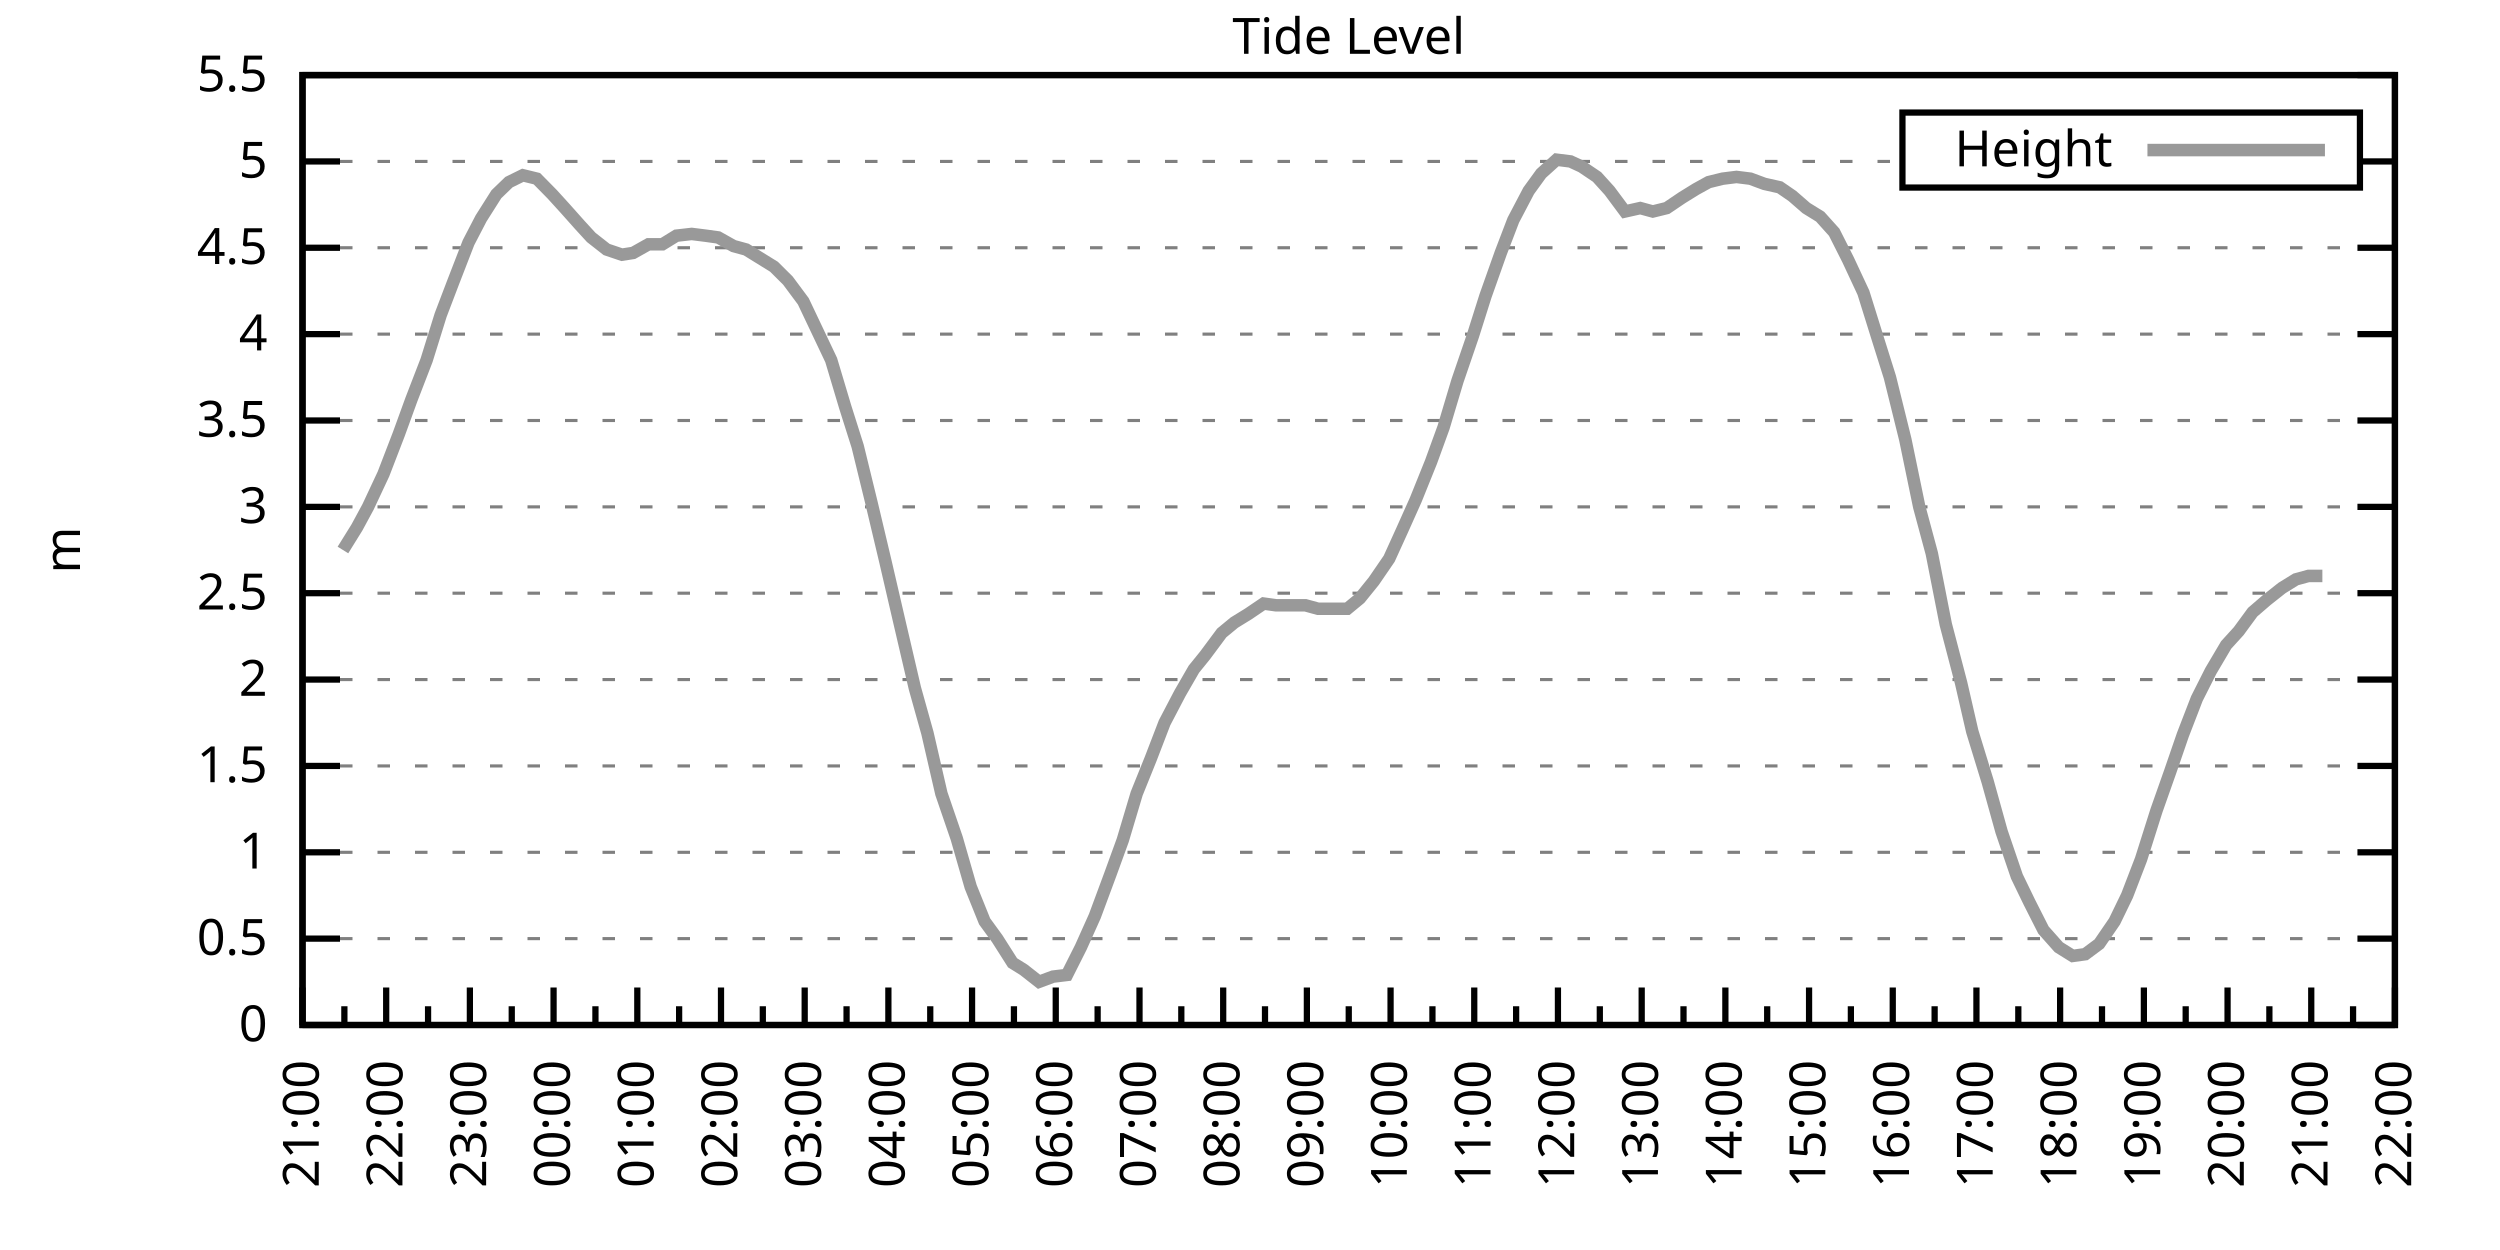
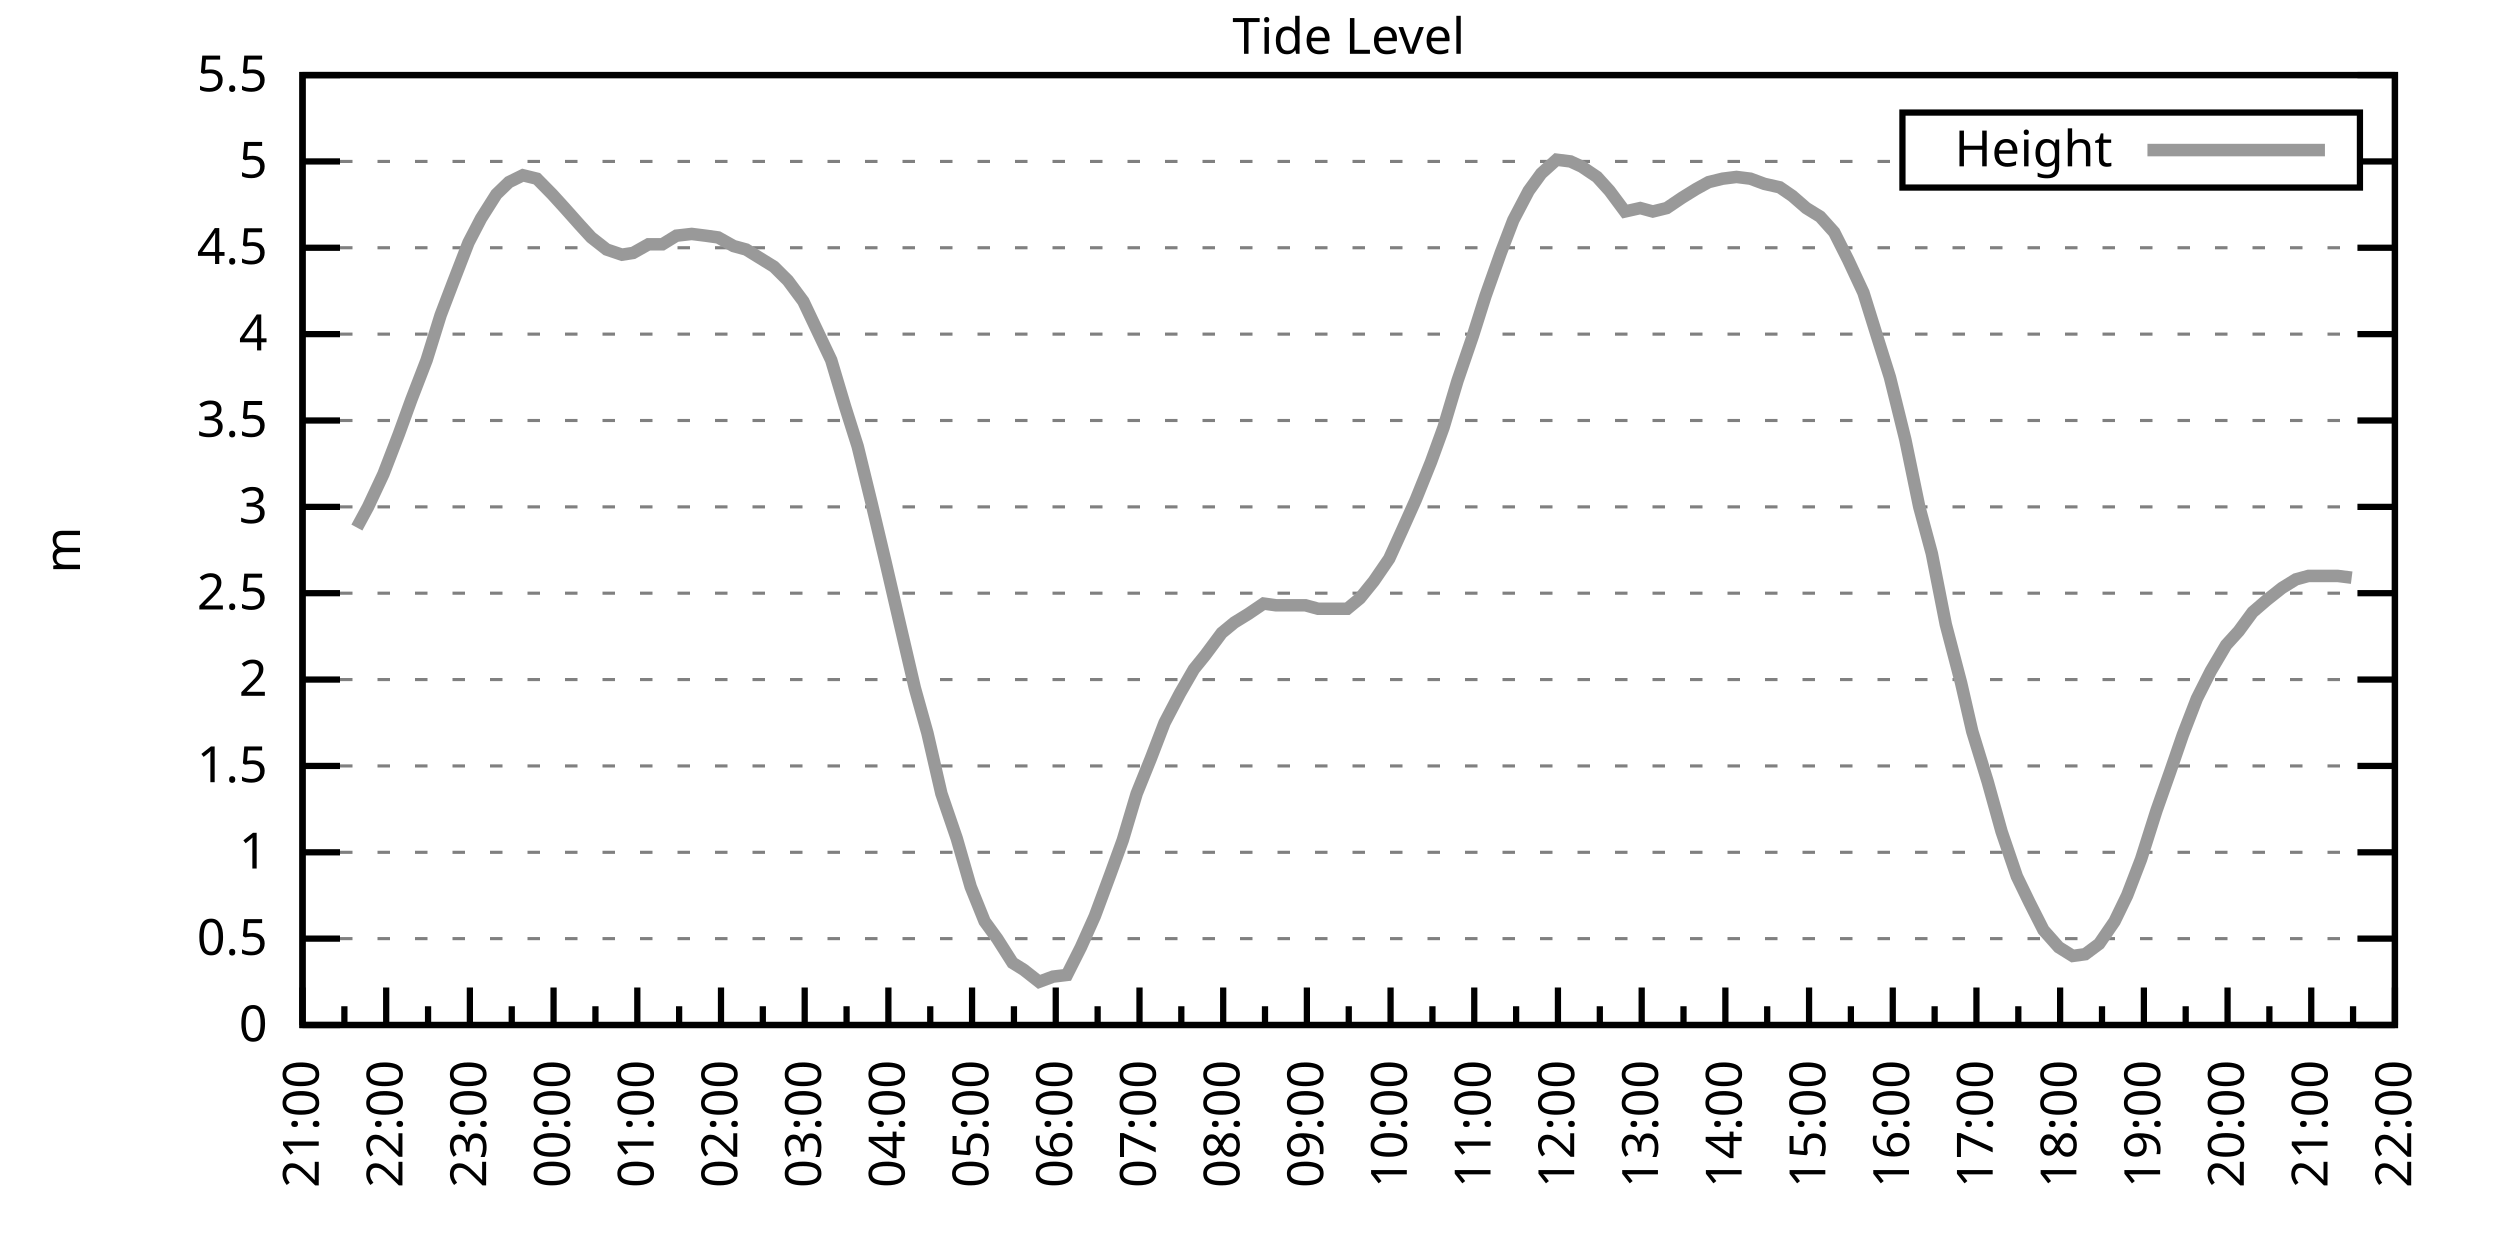
<svg xmlns="http://www.w3.org/2000/svg" xmlns:xlink="http://www.w3.org/1999/xlink" width="400" height="200" viewBox="0 0 400 200">
  <g id="gnuplot_canvas">
    <rect x="0" y="0" width="400" height="200" fill="none" />
    <defs>
      <circle id="gpDot" r="0.5" stroke-width="0.5" stroke="currentColor" />
      <path id="gpPt0" stroke-width="0.333" stroke="currentColor" d="M-1,0 h2 M0,-1 v2" />
      <path id="gpPt1" stroke-width="0.333" stroke="currentColor" d="M-1,-1 L1,1 M1,-1 L-1,1" />
      <path id="gpPt2" stroke-width="0.333" stroke="currentColor" d="M-1,0 L1,0 M0,-1 L0,1 M-1,-1 L1,1 M-1,1 L1,-1" />
      <rect id="gpPt3" stroke-width="0.333" stroke="currentColor" x="-1" y="-1" width="2" height="2" />
      <rect id="gpPt4" stroke-width="0.333" stroke="currentColor" fill="currentColor" x="-1" y="-1" width="2" height="2" />
      <circle id="gpPt5" stroke-width="0.333" stroke="currentColor" cx="0" cy="0" r="1" />
      <use xlink:href="#gpPt5" id="gpPt6" fill="currentColor" stroke="none" />
      <path id="gpPt7" stroke-width="0.333" stroke="currentColor" d="M0,-1.33 L-1.33,0.67 L1.33,0.67 z" />
      <use xlink:href="#gpPt7" id="gpPt8" fill="currentColor" stroke="none" />
      <use xlink:href="#gpPt7" id="gpPt9" stroke="currentColor" transform="rotate(180)" />
      <use xlink:href="#gpPt9" id="gpPt10" fill="currentColor" stroke="none" />
      <use xlink:href="#gpPt3" id="gpPt11" stroke="currentColor" transform="rotate(45)" />
      <use xlink:href="#gpPt11" id="gpPt12" fill="currentColor" stroke="none" />
      <path id="gpPt13" stroke-width="0.333" stroke="currentColor" d="M0,1.330 L1.265,0.411 L0.782,-1.067 L-0.782,-1.076 L-1.265,0.411 z" />
      <use xlink:href="#gpPt13" id="gpPt14" fill="currentColor" stroke="none" />
      <filter id="textbox" filterUnits="objectBoundingBox" x="0" y="0" height="1" width="1">
        <feFlood flood-color="white" flood-opacity="1" result="bgnd" />
        <feComposite in="SourceGraphic" in2="bgnd" operator="atop" />
      </filter>
      <filter id="greybox" filterUnits="objectBoundingBox" x="0" y="0" height="1" width="1">
        <feFlood flood-color="lightgrey" flood-opacity="1" result="grey" />
        <feComposite in="SourceGraphic" in2="grey" operator="atop" />
      </filter>
    </defs>
    <g fill="none" color="white" stroke="currentColor" stroke-width="1.00" stroke-linecap="butt" stroke-linejoin="miter">
</g>
    <g fill="none" color="black" stroke="currentColor" stroke-width="1.00" stroke-linecap="butt" stroke-linejoin="miter">
      <g stroke="none" shape-rendering="crispEdges">
        <polygon fill="rgb(255, 255, 255)" points="48.40,164.00 383.18,164.00 383.18,12.02 48.40,12.02 " />
      </g>
    </g>
    <g fill="none" color="black" stroke="currentColor" stroke-width="1.00" stroke-linecap="butt" stroke-linejoin="miter">
</g>
    <g fill="none" color="black" stroke="black" stroke-width="0.50" stroke-linecap="butt" stroke-linejoin="miter">
</g>
    <g fill="none" color="gray" stroke="currentColor" stroke-width="0.50" stroke-linecap="butt" stroke-linejoin="miter">
      <path stroke="gray" stroke-dasharray="2,4" class="gridline" d="M48.40,164.00 L383.19,164.00  " />
    </g>
    <g fill="none" color="gray" stroke="gray" stroke-width="1.00" stroke-linecap="butt" stroke-linejoin="miter">
</g>
    <g fill="none" color="black" stroke="currentColor" stroke-width="1.00" stroke-linecap="butt" stroke-linejoin="miter">
      <path stroke="black" d="M48.40,164.00 L54.40,164.00 M383.19,164.00 L377.19,164.00  " />
      <g transform="translate(42.80,166.60)" stroke="none" fill="black" font-family="Sans" font-size="8.00" text-anchor="end">
        <text>
          <tspan font-family="Sans"> 0</tspan>
        </text>
      </g>
    </g>
    <g fill="none" color="black" stroke="currentColor" stroke-width="1.00" stroke-linecap="butt" stroke-linejoin="miter">
</g>
    <g fill="none" color="black" stroke="black" stroke-width="0.50" stroke-linecap="butt" stroke-linejoin="miter">
</g>
    <g fill="none" color="gray" stroke="currentColor" stroke-width="0.50" stroke-linecap="butt" stroke-linejoin="miter">
      <path stroke="gray" stroke-dasharray="2,4" class="gridline" d="M48.40,150.18 L383.19,150.18  " />
    </g>
    <g fill="none" color="gray" stroke="gray" stroke-width="1.00" stroke-linecap="butt" stroke-linejoin="miter">
</g>
    <g fill="none" color="black" stroke="currentColor" stroke-width="1.00" stroke-linecap="butt" stroke-linejoin="miter">
      <path stroke="black" d="M48.40,150.18 L54.40,150.18 M383.19,150.18 L377.19,150.18  " />
      <g transform="translate(42.80,152.78)" stroke="none" fill="black" font-family="Sans" font-size="8.00" text-anchor="end">
        <text>
          <tspan font-family="Sans"> 0.5</tspan>
        </text>
      </g>
    </g>
    <g fill="none" color="black" stroke="currentColor" stroke-width="1.00" stroke-linecap="butt" stroke-linejoin="miter">
</g>
    <g fill="none" color="black" stroke="black" stroke-width="0.50" stroke-linecap="butt" stroke-linejoin="miter">
</g>
    <g fill="none" color="gray" stroke="currentColor" stroke-width="0.50" stroke-linecap="butt" stroke-linejoin="miter">
      <path stroke="gray" stroke-dasharray="2,4" class="gridline" d="M48.40,136.37 L383.19,136.37  " />
    </g>
    <g fill="none" color="gray" stroke="gray" stroke-width="1.00" stroke-linecap="butt" stroke-linejoin="miter">
</g>
    <g fill="none" color="black" stroke="currentColor" stroke-width="1.00" stroke-linecap="butt" stroke-linejoin="miter">
      <path stroke="black" d="M48.40,136.37 L54.40,136.37 M383.19,136.37 L377.19,136.37  " />
      <g transform="translate(42.80,138.97)" stroke="none" fill="black" font-family="Sans" font-size="8.00" text-anchor="end">
        <text>
          <tspan font-family="Sans"> 1</tspan>
        </text>
      </g>
    </g>
    <g fill="none" color="black" stroke="currentColor" stroke-width="1.00" stroke-linecap="butt" stroke-linejoin="miter">
</g>
    <g fill="none" color="black" stroke="black" stroke-width="0.50" stroke-linecap="butt" stroke-linejoin="miter">
</g>
    <g fill="none" color="gray" stroke="currentColor" stroke-width="0.50" stroke-linecap="butt" stroke-linejoin="miter">
      <path stroke="gray" stroke-dasharray="2,4" class="gridline" d="M48.40,122.55 L383.19,122.55  " />
    </g>
    <g fill="none" color="gray" stroke="gray" stroke-width="1.00" stroke-linecap="butt" stroke-linejoin="miter">
</g>
    <g fill="none" color="black" stroke="currentColor" stroke-width="1.00" stroke-linecap="butt" stroke-linejoin="miter">
      <path stroke="black" d="M48.40,122.55 L54.40,122.55 M383.19,122.55 L377.19,122.55  " />
      <g transform="translate(42.80,125.15)" stroke="none" fill="black" font-family="Sans" font-size="8.00" text-anchor="end">
        <text>
          <tspan font-family="Sans"> 1.5</tspan>
        </text>
      </g>
    </g>
    <g fill="none" color="black" stroke="currentColor" stroke-width="1.00" stroke-linecap="butt" stroke-linejoin="miter">
</g>
    <g fill="none" color="black" stroke="black" stroke-width="0.50" stroke-linecap="butt" stroke-linejoin="miter">
</g>
    <g fill="none" color="gray" stroke="currentColor" stroke-width="0.50" stroke-linecap="butt" stroke-linejoin="miter">
      <path stroke="gray" stroke-dasharray="2,4" class="gridline" d="M48.40,108.73 L383.19,108.73  " />
    </g>
    <g fill="none" color="gray" stroke="gray" stroke-width="1.00" stroke-linecap="butt" stroke-linejoin="miter">
</g>
    <g fill="none" color="black" stroke="currentColor" stroke-width="1.00" stroke-linecap="butt" stroke-linejoin="miter">
      <path stroke="black" d="M48.40,108.73 L54.40,108.73 M383.19,108.73 L377.19,108.73  " />
      <g transform="translate(42.80,111.33)" stroke="none" fill="black" font-family="Sans" font-size="8.00" text-anchor="end">
        <text>
          <tspan font-family="Sans"> 2</tspan>
        </text>
      </g>
    </g>
    <g fill="none" color="black" stroke="currentColor" stroke-width="1.00" stroke-linecap="butt" stroke-linejoin="miter">
</g>
    <g fill="none" color="black" stroke="black" stroke-width="0.50" stroke-linecap="butt" stroke-linejoin="miter">
</g>
    <g fill="none" color="gray" stroke="currentColor" stroke-width="0.50" stroke-linecap="butt" stroke-linejoin="miter">
      <path stroke="gray" stroke-dasharray="2,4" class="gridline" d="M48.40,94.91 L383.19,94.91  " />
    </g>
    <g fill="none" color="gray" stroke="gray" stroke-width="1.00" stroke-linecap="butt" stroke-linejoin="miter">
</g>
    <g fill="none" color="black" stroke="currentColor" stroke-width="1.00" stroke-linecap="butt" stroke-linejoin="miter">
      <path stroke="black" d="M48.40,94.91 L54.40,94.91 M383.19,94.91 L377.19,94.91  " />
      <g transform="translate(42.80,97.51)" stroke="none" fill="black" font-family="Sans" font-size="8.00" text-anchor="end">
        <text>
          <tspan font-family="Sans"> 2.5</tspan>
        </text>
      </g>
    </g>
    <g fill="none" color="black" stroke="currentColor" stroke-width="1.00" stroke-linecap="butt" stroke-linejoin="miter">
</g>
    <g fill="none" color="black" stroke="black" stroke-width="0.50" stroke-linecap="butt" stroke-linejoin="miter">
</g>
    <g fill="none" color="gray" stroke="currentColor" stroke-width="0.50" stroke-linecap="butt" stroke-linejoin="miter">
      <path stroke="gray" stroke-dasharray="2,4" class="gridline" d="M48.40,81.10 L383.19,81.10  " />
    </g>
    <g fill="none" color="gray" stroke="gray" stroke-width="1.00" stroke-linecap="butt" stroke-linejoin="miter">
</g>
    <g fill="none" color="black" stroke="currentColor" stroke-width="1.00" stroke-linecap="butt" stroke-linejoin="miter">
      <path stroke="black" d="M48.40,81.10 L54.40,81.10 M383.19,81.10 L377.19,81.10  " />
      <g transform="translate(42.80,83.70)" stroke="none" fill="black" font-family="Sans" font-size="8.00" text-anchor="end">
        <text>
          <tspan font-family="Sans"> 3</tspan>
        </text>
      </g>
    </g>
    <g fill="none" color="black" stroke="currentColor" stroke-width="1.00" stroke-linecap="butt" stroke-linejoin="miter">
</g>
    <g fill="none" color="black" stroke="black" stroke-width="0.50" stroke-linecap="butt" stroke-linejoin="miter">
</g>
    <g fill="none" color="gray" stroke="currentColor" stroke-width="0.50" stroke-linecap="butt" stroke-linejoin="miter">
      <path stroke="gray" stroke-dasharray="2,4" class="gridline" d="M48.40,67.28 L383.19,67.28  " />
    </g>
    <g fill="none" color="gray" stroke="gray" stroke-width="1.00" stroke-linecap="butt" stroke-linejoin="miter">
</g>
    <g fill="none" color="black" stroke="currentColor" stroke-width="1.00" stroke-linecap="butt" stroke-linejoin="miter">
      <path stroke="black" d="M48.40,67.28 L54.40,67.28 M383.19,67.28 L377.19,67.28  " />
      <g transform="translate(42.80,69.88)" stroke="none" fill="black" font-family="Sans" font-size="8.00" text-anchor="end">
        <text>
          <tspan font-family="Sans"> 3.5</tspan>
        </text>
      </g>
    </g>
    <g fill="none" color="black" stroke="currentColor" stroke-width="1.00" stroke-linecap="butt" stroke-linejoin="miter">
</g>
    <g fill="none" color="black" stroke="black" stroke-width="0.50" stroke-linecap="butt" stroke-linejoin="miter">
</g>
    <g fill="none" color="gray" stroke="currentColor" stroke-width="0.50" stroke-linecap="butt" stroke-linejoin="miter">
      <path stroke="gray" stroke-dasharray="2,4" class="gridline" d="M48.40,53.46 L383.19,53.46  " />
    </g>
    <g fill="none" color="gray" stroke="gray" stroke-width="1.00" stroke-linecap="butt" stroke-linejoin="miter">
</g>
    <g fill="none" color="black" stroke="currentColor" stroke-width="1.00" stroke-linecap="butt" stroke-linejoin="miter">
      <path stroke="black" d="M48.40,53.46 L54.40,53.46 M383.19,53.46 L377.19,53.46  " />
      <g transform="translate(42.80,56.06)" stroke="none" fill="black" font-family="Sans" font-size="8.00" text-anchor="end">
        <text>
          <tspan font-family="Sans"> 4</tspan>
        </text>
      </g>
    </g>
    <g fill="none" color="black" stroke="currentColor" stroke-width="1.00" stroke-linecap="butt" stroke-linejoin="miter">
</g>
    <g fill="none" color="black" stroke="black" stroke-width="0.50" stroke-linecap="butt" stroke-linejoin="miter">
</g>
    <g fill="none" color="gray" stroke="currentColor" stroke-width="0.50" stroke-linecap="butt" stroke-linejoin="miter">
      <path stroke="gray" stroke-dasharray="2,4" class="gridline" d="M48.40,39.64 L383.19,39.64  " />
    </g>
    <g fill="none" color="gray" stroke="gray" stroke-width="1.00" stroke-linecap="butt" stroke-linejoin="miter">
</g>
    <g fill="none" color="black" stroke="currentColor" stroke-width="1.00" stroke-linecap="butt" stroke-linejoin="miter">
      <path stroke="black" d="M48.40,39.64 L54.40,39.64 M383.19,39.64 L377.19,39.64  " />
      <g transform="translate(42.80,42.24)" stroke="none" fill="black" font-family="Sans" font-size="8.00" text-anchor="end">
        <text>
          <tspan font-family="Sans"> 4.5</tspan>
        </text>
      </g>
    </g>
    <g fill="none" color="black" stroke="currentColor" stroke-width="1.00" stroke-linecap="butt" stroke-linejoin="miter">
</g>
    <g fill="none" color="black" stroke="black" stroke-width="0.50" stroke-linecap="butt" stroke-linejoin="miter">
</g>
    <g fill="none" color="gray" stroke="currentColor" stroke-width="0.50" stroke-linecap="butt" stroke-linejoin="miter">
      <path stroke="gray" stroke-dasharray="2,4" class="gridline" d="M48.40,25.83 L304.39,25.83 M377.59,25.83 L383.19,25.83  " />
    </g>
    <g fill="none" color="gray" stroke="gray" stroke-width="1.00" stroke-linecap="butt" stroke-linejoin="miter">
</g>
    <g fill="none" color="black" stroke="currentColor" stroke-width="1.00" stroke-linecap="butt" stroke-linejoin="miter">
      <path stroke="black" d="M48.40,25.83 L54.40,25.83 M383.19,25.83 L377.19,25.83  " />
      <g transform="translate(42.80,28.43)" stroke="none" fill="black" font-family="Sans" font-size="8.00" text-anchor="end">
        <text>
          <tspan font-family="Sans"> 5</tspan>
        </text>
      </g>
    </g>
    <g fill="none" color="black" stroke="currentColor" stroke-width="1.00" stroke-linecap="butt" stroke-linejoin="miter">
</g>
    <g fill="none" color="black" stroke="black" stroke-width="0.50" stroke-linecap="butt" stroke-linejoin="miter">
</g>
    <g fill="none" color="gray" stroke="currentColor" stroke-width="0.50" stroke-linecap="butt" stroke-linejoin="miter">
      <path stroke="gray" stroke-dasharray="2,4" class="gridline" d="M48.40,12.01 L383.19,12.01  " />
    </g>
    <g fill="none" color="gray" stroke="gray" stroke-width="1.00" stroke-linecap="butt" stroke-linejoin="miter">
</g>
    <g fill="none" color="black" stroke="currentColor" stroke-width="1.00" stroke-linecap="butt" stroke-linejoin="miter">
      <path stroke="black" d="M48.40,12.01 L54.40,12.01 M383.19,12.01 L377.19,12.01  " />
      <g transform="translate(42.80,14.61)" stroke="none" fill="black" font-family="Sans" font-size="8.00" text-anchor="end">
        <text>
          <tspan font-family="Sans"> 5.5</tspan>
        </text>
      </g>
    </g>
    <g fill="none" color="black" stroke="currentColor" stroke-width="1.00" stroke-linecap="butt" stroke-linejoin="miter">
      <path stroke="black" d="M48.40,164.00 L48.40,158.00  " />
      <g transform="translate(51.00,169.60) rotate(270)" stroke="none" fill="black" font-family="Sans" font-size="8.00" text-anchor="end">
        <text>
          <tspan font-family="Sans">21:00</tspan>
        </text>
      </g>
    </g>
    <g fill="none" color="black" stroke="currentColor" stroke-width="1.00" stroke-linecap="butt" stroke-linejoin="miter">
      <path stroke="black" d="M55.10,164.00 L55.10,161.00 M61.79,164.00 L61.79,158.00  " />
      <g transform="translate(64.39,169.60) rotate(270)" stroke="none" fill="black" font-family="Sans" font-size="8.00" text-anchor="end">
        <text>
          <tspan font-family="Sans">22:00</tspan>
        </text>
      </g>
    </g>
    <g fill="none" color="black" stroke="currentColor" stroke-width="1.00" stroke-linecap="butt" stroke-linejoin="miter">
      <path stroke="black" d="M68.49,164.00 L68.49,161.00 M75.18,164.00 L75.18,158.00  " />
      <g transform="translate(77.78,169.60) rotate(270)" stroke="none" fill="black" font-family="Sans" font-size="8.00" text-anchor="end">
        <text>
          <tspan font-family="Sans">23:00</tspan>
        </text>
      </g>
    </g>
    <g fill="none" color="black" stroke="currentColor" stroke-width="1.00" stroke-linecap="butt" stroke-linejoin="miter">
      <path stroke="black" d="M81.88,164.00 L81.88,161.00 M88.57,164.00 L88.57,158.00  " />
      <g transform="translate(91.17,169.60) rotate(270)" stroke="none" fill="black" font-family="Sans" font-size="8.00" text-anchor="end">
        <text>
          <tspan font-family="Sans">00:00</tspan>
        </text>
      </g>
    </g>
    <g fill="none" color="black" stroke="currentColor" stroke-width="1.00" stroke-linecap="butt" stroke-linejoin="miter">
      <path stroke="black" d="M95.27,164.00 L95.27,161.00 M101.97,164.00 L101.97,158.00  " />
      <g transform="translate(104.57,169.60) rotate(270)" stroke="none" fill="black" font-family="Sans" font-size="8.00" text-anchor="end">
        <text>
          <tspan font-family="Sans">01:00</tspan>
        </text>
      </g>
    </g>
    <g fill="none" color="black" stroke="currentColor" stroke-width="1.00" stroke-linecap="butt" stroke-linejoin="miter">
      <path stroke="black" d="M108.66,164.00 L108.66,161.00 M115.36,164.00 L115.36,158.00  " />
      <g transform="translate(117.96,169.60) rotate(270)" stroke="none" fill="black" font-family="Sans" font-size="8.00" text-anchor="end">
        <text>
          <tspan font-family="Sans">02:00</tspan>
        </text>
      </g>
    </g>
    <g fill="none" color="black" stroke="currentColor" stroke-width="1.00" stroke-linecap="butt" stroke-linejoin="miter">
      <path stroke="black" d="M122.05,164.00 L122.05,161.00 M128.75,164.00 L128.75,158.00  " />
      <g transform="translate(131.35,169.60) rotate(270)" stroke="none" fill="black" font-family="Sans" font-size="8.00" text-anchor="end">
        <text>
          <tspan font-family="Sans">03:00</tspan>
        </text>
      </g>
    </g>
    <g fill="none" color="black" stroke="currentColor" stroke-width="1.00" stroke-linecap="butt" stroke-linejoin="miter">
      <path stroke="black" d="M135.45,164.00 L135.45,161.00 M142.14,164.00 L142.14,158.00  " />
      <g transform="translate(144.74,169.60) rotate(270)" stroke="none" fill="black" font-family="Sans" font-size="8.00" text-anchor="end">
        <text>
          <tspan font-family="Sans">04:00</tspan>
        </text>
      </g>
    </g>
    <g fill="none" color="black" stroke="currentColor" stroke-width="1.00" stroke-linecap="butt" stroke-linejoin="miter">
      <path stroke="black" d="M148.84,164.00 L148.84,161.00 M155.53,164.00 L155.53,158.00  " />
      <g transform="translate(158.13,169.60) rotate(270)" stroke="none" fill="black" font-family="Sans" font-size="8.00" text-anchor="end">
        <text>
          <tspan font-family="Sans">05:00</tspan>
        </text>
      </g>
    </g>
    <g fill="none" color="black" stroke="currentColor" stroke-width="1.00" stroke-linecap="butt" stroke-linejoin="miter">
      <path stroke="black" d="M162.23,164.00 L162.23,161.00 M168.92,164.00 L168.92,158.00  " />
      <g transform="translate(171.52,169.60) rotate(270)" stroke="none" fill="black" font-family="Sans" font-size="8.00" text-anchor="end">
        <text>
          <tspan font-family="Sans">06:00</tspan>
        </text>
      </g>
    </g>
    <g fill="none" color="black" stroke="currentColor" stroke-width="1.00" stroke-linecap="butt" stroke-linejoin="miter">
      <path stroke="black" d="M175.62,164.00 L175.62,161.00 M182.32,164.00 L182.32,158.00  " />
      <g transform="translate(184.92,169.60) rotate(270)" stroke="none" fill="black" font-family="Sans" font-size="8.00" text-anchor="end">
        <text>
          <tspan font-family="Sans">07:00</tspan>
        </text>
      </g>
    </g>
    <g fill="none" color="black" stroke="currentColor" stroke-width="1.00" stroke-linecap="butt" stroke-linejoin="miter">
      <path stroke="black" d="M189.01,164.00 L189.01,161.00 M195.71,164.00 L195.71,158.00  " />
      <g transform="translate(198.31,169.60) rotate(270)" stroke="none" fill="black" font-family="Sans" font-size="8.00" text-anchor="end">
        <text>
          <tspan font-family="Sans">08:00</tspan>
        </text>
      </g>
    </g>
    <g fill="none" color="black" stroke="currentColor" stroke-width="1.00" stroke-linecap="butt" stroke-linejoin="miter">
      <path stroke="black" d="M202.40,164.00 L202.40,161.00 M209.10,164.00 L209.10,158.00  " />
      <g transform="translate(211.70,169.60) rotate(270)" stroke="none" fill="black" font-family="Sans" font-size="8.00" text-anchor="end">
        <text>
          <tspan font-family="Sans">09:00</tspan>
        </text>
      </g>
    </g>
    <g fill="none" color="black" stroke="currentColor" stroke-width="1.00" stroke-linecap="butt" stroke-linejoin="miter">
      <path stroke="black" d="M215.80,164.00 L215.80,161.00 M222.49,164.00 L222.49,158.00  " />
      <g transform="translate(225.09,169.60) rotate(270)" stroke="none" fill="black" font-family="Sans" font-size="8.00" text-anchor="end">
        <text>
          <tspan font-family="Sans">10:00</tspan>
        </text>
      </g>
    </g>
    <g fill="none" color="black" stroke="currentColor" stroke-width="1.00" stroke-linecap="butt" stroke-linejoin="miter">
      <path stroke="black" d="M229.19,164.00 L229.19,161.00 M235.88,164.00 L235.88,158.00  " />
      <g transform="translate(238.48,169.60) rotate(270)" stroke="none" fill="black" font-family="Sans" font-size="8.00" text-anchor="end">
        <text>
          <tspan font-family="Sans">11:00</tspan>
        </text>
      </g>
    </g>
    <g fill="none" color="black" stroke="currentColor" stroke-width="1.00" stroke-linecap="butt" stroke-linejoin="miter">
      <path stroke="black" d="M242.58,164.00 L242.58,161.00 M249.27,164.00 L249.27,158.00  " />
      <g transform="translate(251.87,169.60) rotate(270)" stroke="none" fill="black" font-family="Sans" font-size="8.00" text-anchor="end">
        <text>
          <tspan font-family="Sans">12:00</tspan>
        </text>
      </g>
    </g>
    <g fill="none" color="black" stroke="currentColor" stroke-width="1.00" stroke-linecap="butt" stroke-linejoin="miter">
      <path stroke="black" d="M255.97,164.00 L255.97,161.00 M262.67,164.00 L262.67,158.00  " />
      <g transform="translate(265.27,169.60) rotate(270)" stroke="none" fill="black" font-family="Sans" font-size="8.00" text-anchor="end">
        <text>
          <tspan font-family="Sans">13:00</tspan>
        </text>
      </g>
    </g>
    <g fill="none" color="black" stroke="currentColor" stroke-width="1.00" stroke-linecap="butt" stroke-linejoin="miter">
      <path stroke="black" d="M269.36,164.00 L269.36,161.00 M276.06,164.00 L276.06,158.00  " />
      <g transform="translate(278.66,169.60) rotate(270)" stroke="none" fill="black" font-family="Sans" font-size="8.00" text-anchor="end">
        <text>
          <tspan font-family="Sans">14:00</tspan>
        </text>
      </g>
    </g>
    <g fill="none" color="black" stroke="currentColor" stroke-width="1.00" stroke-linecap="butt" stroke-linejoin="miter">
      <path stroke="black" d="M282.75,164.00 L282.75,161.00 M289.45,164.00 L289.45,158.00  " />
      <g transform="translate(292.05,169.60) rotate(270)" stroke="none" fill="black" font-family="Sans" font-size="8.00" text-anchor="end">
        <text>
          <tspan font-family="Sans">15:00</tspan>
        </text>
      </g>
    </g>
    <g fill="none" color="black" stroke="currentColor" stroke-width="1.00" stroke-linecap="butt" stroke-linejoin="miter">
      <path stroke="black" d="M296.14,164.00 L296.14,161.00 M302.84,164.00 L302.84,158.00  " />
      <g transform="translate(305.44,169.60) rotate(270)" stroke="none" fill="black" font-family="Sans" font-size="8.00" text-anchor="end">
        <text>
          <tspan font-family="Sans">16:00</tspan>
        </text>
      </g>
    </g>
    <g fill="none" color="black" stroke="currentColor" stroke-width="1.00" stroke-linecap="butt" stroke-linejoin="miter">
      <path stroke="black" d="M309.54,164.00 L309.54,161.00 M316.23,164.00 L316.23,158.00  " />
      <g transform="translate(318.83,169.60) rotate(270)" stroke="none" fill="black" font-family="Sans" font-size="8.00" text-anchor="end">
        <text>
          <tspan font-family="Sans">17:00</tspan>
        </text>
      </g>
    </g>
    <g fill="none" color="black" stroke="currentColor" stroke-width="1.00" stroke-linecap="butt" stroke-linejoin="miter">
      <path stroke="black" d="M322.93,164.00 L322.93,161.00 M329.62,164.00 L329.62,158.00  " />
      <g transform="translate(332.22,169.60) rotate(270)" stroke="none" fill="black" font-family="Sans" font-size="8.00" text-anchor="end">
        <text>
          <tspan font-family="Sans">18:00</tspan>
        </text>
      </g>
    </g>
    <g fill="none" color="black" stroke="currentColor" stroke-width="1.00" stroke-linecap="butt" stroke-linejoin="miter">
      <path stroke="black" d="M336.32,164.00 L336.32,161.00 M343.02,164.00 L343.02,158.00  " />
      <g transform="translate(345.62,169.60) rotate(270)" stroke="none" fill="black" font-family="Sans" font-size="8.00" text-anchor="end">
        <text>
          <tspan font-family="Sans">19:00</tspan>
        </text>
      </g>
    </g>
    <g fill="none" color="black" stroke="currentColor" stroke-width="1.00" stroke-linecap="butt" stroke-linejoin="miter">
      <path stroke="black" d="M349.71,164.00 L349.71,161.00 M356.41,164.00 L356.41,158.00  " />
      <g transform="translate(359.01,169.60) rotate(270)" stroke="none" fill="black" font-family="Sans" font-size="8.00" text-anchor="end">
        <text>
          <tspan font-family="Sans">20:00</tspan>
        </text>
      </g>
    </g>
    <g fill="none" color="black" stroke="currentColor" stroke-width="1.00" stroke-linecap="butt" stroke-linejoin="miter">
      <path stroke="black" d="M363.10,164.00 L363.10,161.00 M369.80,164.00 L369.80,158.00  " />
      <g transform="translate(372.40,169.60) rotate(270)" stroke="none" fill="black" font-family="Sans" font-size="8.00" text-anchor="end">
        <text>
          <tspan font-family="Sans">21:00</tspan>
        </text>
      </g>
    </g>
    <g fill="none" color="black" stroke="currentColor" stroke-width="1.00" stroke-linecap="butt" stroke-linejoin="miter">
      <path stroke="black" d="M376.49,164.00 L376.49,161.00 M383.19,164.00 L383.19,158.00  " />
      <g transform="translate(385.79,169.60) rotate(270)" stroke="none" fill="black" font-family="Sans" font-size="8.00" text-anchor="end">
        <text>
          <tspan font-family="Sans">22:00</tspan>
        </text>
      </g>
    </g>
    <g fill="none" color="black" stroke="currentColor" stroke-width="1.00" stroke-linecap="butt" stroke-linejoin="miter">
</g>
    <g fill="none" color="black" stroke="currentColor" stroke-width="1.00" stroke-linecap="butt" stroke-linejoin="miter">
      <path stroke="black" d="M48.40,12.01 L48.40,164.00 L383.19,164.00 L383.19,12.01 L48.40,12.01 Z  " />
    </g>
    <g fill="none" color="black" stroke="currentColor" stroke-width="1.00" stroke-linecap="butt" stroke-linejoin="miter">
      <g transform="translate(12.80,88.01) rotate(270)" stroke="none" fill="black" font-family="Sans" font-size="8.00" text-anchor="middle">
        <text>
          <tspan font-family="Sans">m</tspan>
        </text>
      </g>
    </g>
    <g fill="none" color="black" stroke="currentColor" stroke-width="1.00" stroke-linecap="butt" stroke-linejoin="miter">
</g>
    <g fill="none" color="black" stroke="currentColor" stroke-width="1.00" stroke-linecap="butt" stroke-linejoin="miter">
      <path stroke="black" d="M304.39,30.01 L304.39,18.01 L377.59,18.01 L377.59,30.01 L304.39,30.01 Z  " />
    </g>
    <g id="Tide_level_plot_1">
      <g fill="none" color="white" stroke="black" stroke-width="2.00" stroke-linecap="butt" stroke-linejoin="miter">
</g>
      <g fill="none" color="black" stroke="currentColor" stroke-width="2.00" stroke-linecap="butt" stroke-linejoin="miter">
        <g transform="translate(337.99,26.61)" stroke="none" fill="black" font-family="Sans" font-size="8.00" text-anchor="end">
          <text>
            <tspan font-family="Sans">Height</tspan>
          </text>
        </g>
      </g>
      <g fill="none" color="black" stroke="currentColor" stroke-width="2.00" stroke-linecap="butt" stroke-linejoin="miter">
-         <path stroke="rgb(153, 153, 153)" d="M343.59,24.01 L371.99,24.01 M54.87,88.00 L57.10,84.41 L58.89,81.10 L61.35,75.85 L63.80,69.49 L65.81,63.96   L68.26,57.61 L70.50,50.42 L72.50,45.17 L74.96,38.82 L76.97,34.95 L79.42,31.08 L81.43,29.14 L83.66,28.04   L85.90,28.59 L88.35,31.08 L90.36,33.29 L92.82,36.05 L94.60,37.99 L97.06,39.92 L99.51,40.75 L101.30,40.47   L103.75,39.09 L105.98,39.09 L108.22,37.71 L110.67,37.43 L112.90,37.71 L114.91,37.99 L117.37,39.37 L119.38,39.92   L121.61,41.30 L123.84,42.68 L126.07,44.90 L128.53,48.21 L130.76,52.91 L132.99,57.61 L135.22,65.07 L137.23,71.42   L139.46,80.54 L141.69,89.94 L143.93,99.61 L146.38,110.11 L148.39,117.30 L150.62,126.97 L153.08,134.15 L155.31,141.89   L157.54,147.42 L159.55,150.18 L162.01,154.05 L163.79,155.16 L166.25,157.09 L168.48,156.26 L170.71,155.99 L172.94,151.56   L175.17,146.59 L177.63,139.96 L179.64,134.43 L181.87,126.97 L184.10,121.44 L186.33,115.64 L188.79,110.94 L191.02,107.07   L192.81,104.86 L195.48,101.27 L197.49,99.61 L199.73,98.23 L202.18,96.57 L204.19,96.85 L206.64,96.85 L208.88,96.85   L210.88,97.40 L213.12,97.40 L215.57,97.40 L217.58,95.74 L219.81,92.98 L222.27,89.39 L224.28,84.97 L226.51,79.99   L228.96,73.91 L230.97,68.38 L233.20,60.92 L235.66,53.74 L237.67,47.38 L240.12,40.47 L242.13,35.22 L244.59,30.53   L246.60,27.76 L249.05,25.55 L251.28,25.83 L253.07,26.66 L255.52,28.31 L257.53,30.53 L259.99,33.84 L262.44,33.29   L264.45,33.84 L266.68,33.29 L269.14,31.63 L271.37,30.25 L273.38,29.14 L275.61,28.59 L277.84,28.31 L280.07,28.59   L282.31,29.42 L284.76,29.97 L286.77,31.35 L289.00,33.29 L291.23,34.67 L293.47,37.16 L295.70,41.58 L298.15,46.83   L300.39,54.01 L302.39,60.37 L304.85,70.32 L307.08,81.10 L309.09,88.56 L311.32,99.89 L313.78,109.28 L315.56,117.02   L318.02,125.04 L320.25,133.05 L322.70,140.23 L324.71,144.38 L326.95,148.80 L329.40,151.56 L331.63,152.95 L333.64,152.67   L335.87,151.01 L338.33,147.42 L340.34,143.27 L342.57,137.47 L345.02,129.73 L347.26,123.38 L349.26,117.57 L351.50,111.77   L353.73,107.35 L356.18,103.20 L358.19,100.99 L360.42,97.95 L362.66,96.02 L365.11,94.08 L367.34,92.70 L369.35,92.15   L371.58,92.15  " />
+         <path stroke="rgb(153, 153, 153)" d="M343.59,24.01 L371.99,24.01 M57.10,84.41 L58.89,81.10 L61.35,75.85 L63.80,69.49 L65.81,63.96 L68.26,57.61   L70.50,50.42 L72.50,45.17 L74.96,38.82 L76.97,34.95 L79.42,31.08 L81.43,29.14 L83.66,28.04 L85.90,28.59   L88.35,31.08 L90.36,33.29 L92.82,36.05 L94.60,37.99 L97.06,39.92 L99.51,40.75 L101.30,40.47 L103.75,39.09   L105.98,39.09 L108.22,37.71 L110.67,37.43 L112.90,37.71 L114.91,37.99 L117.37,39.37 L119.38,39.92 L121.61,41.30   L123.84,42.68 L126.07,44.90 L128.53,48.21 L130.76,52.91 L132.99,57.61 L135.22,65.07 L137.23,71.42 L139.46,80.54   L141.69,89.94 L143.93,99.61 L146.38,110.11 L148.39,117.30 L150.62,126.97 L153.08,134.15 L155.31,141.89 L157.54,147.42   L159.55,150.18 L162.01,154.05 L163.79,155.16 L166.25,157.09 L168.48,156.26 L170.71,155.99 L172.94,151.56 L175.17,146.59   L177.63,139.96 L179.64,134.43 L181.87,126.97 L184.10,121.44 L186.33,115.64 L188.79,110.94 L191.02,107.07 L192.81,104.86   L195.48,101.27 L197.49,99.61 L199.73,98.23 L202.18,96.57 L204.19,96.85 L206.64,96.85 L208.88,96.85 L210.88,97.40   L213.12,97.40 L215.57,97.40 L217.58,95.74 L219.81,92.98 L222.27,89.39 L224.28,84.97 L226.51,79.99 L228.96,73.91   L230.97,68.38 L233.20,60.92 L235.66,53.74 L237.67,47.38 L240.12,40.47 L242.13,35.22 L244.59,30.53 L246.60,27.76   L249.05,25.55 L251.28,25.83 L253.07,26.66 L255.52,28.31 L257.53,30.53 L259.99,33.84 L262.44,33.29 L264.45,33.84   L266.68,33.29 L269.14,31.63 L271.37,30.25 L273.38,29.14 L275.61,28.59 L277.84,28.31 L280.07,28.59 L282.31,29.42   L284.76,29.97 L286.77,31.35 L289.00,33.29 L291.23,34.67 L293.47,37.16 L295.70,41.58 L298.15,46.83 L300.39,54.01   L302.39,60.37 L304.85,70.32 L307.08,81.10 L309.09,88.56 L311.32,99.89 L313.78,109.28 L315.56,117.02 L318.02,125.04   L320.25,133.05 L322.70,140.23 L324.71,144.38 L326.95,148.80 L329.40,151.56 L331.63,152.95 L333.64,152.67 L335.87,151.01   L338.33,147.42 L340.34,143.27 L342.57,137.47 L345.02,129.73 L347.26,123.38 L349.26,117.57 L351.50,111.77 L353.73,107.35   L356.18,103.20 L358.19,100.99 L360.42,97.95 L362.66,96.02 L365.11,94.08 L367.34,92.70 L369.35,92.15 L371.58,92.15   L374.04,92.15 L376.27,92.43  " />
      </g>
    </g>
    <g fill="none" color="black" stroke="currentColor" stroke-width="2.00" stroke-linecap="butt" stroke-linejoin="miter">
</g>
    <g fill="none" color="black" stroke="black" stroke-width="1.00" stroke-linecap="butt" stroke-linejoin="miter">
</g>
    <g fill="none" color="black" stroke="currentColor" stroke-width="1.00" stroke-linecap="butt" stroke-linejoin="miter">
      <path stroke="black" d="M48.40,12.01 L48.40,164.00 L383.19,164.00 L383.19,12.01 L48.40,12.01 Z  " />
    </g>
    <g fill="none" color="black" stroke="currentColor" stroke-width="1.00" stroke-linecap="butt" stroke-linejoin="miter">
      <g transform="translate(215.79,8.61)" stroke="none" fill="black" font-family="Sans" font-size="8.00" text-anchor="middle">
        <text>
          <tspan font-family="Sans">Tide Level</tspan>
        </text>
      </g>
    </g>
    <g fill="none" color="black" stroke="currentColor" stroke-width="1.00" stroke-linecap="butt" stroke-linejoin="miter">
</g>
  </g>
</svg>
